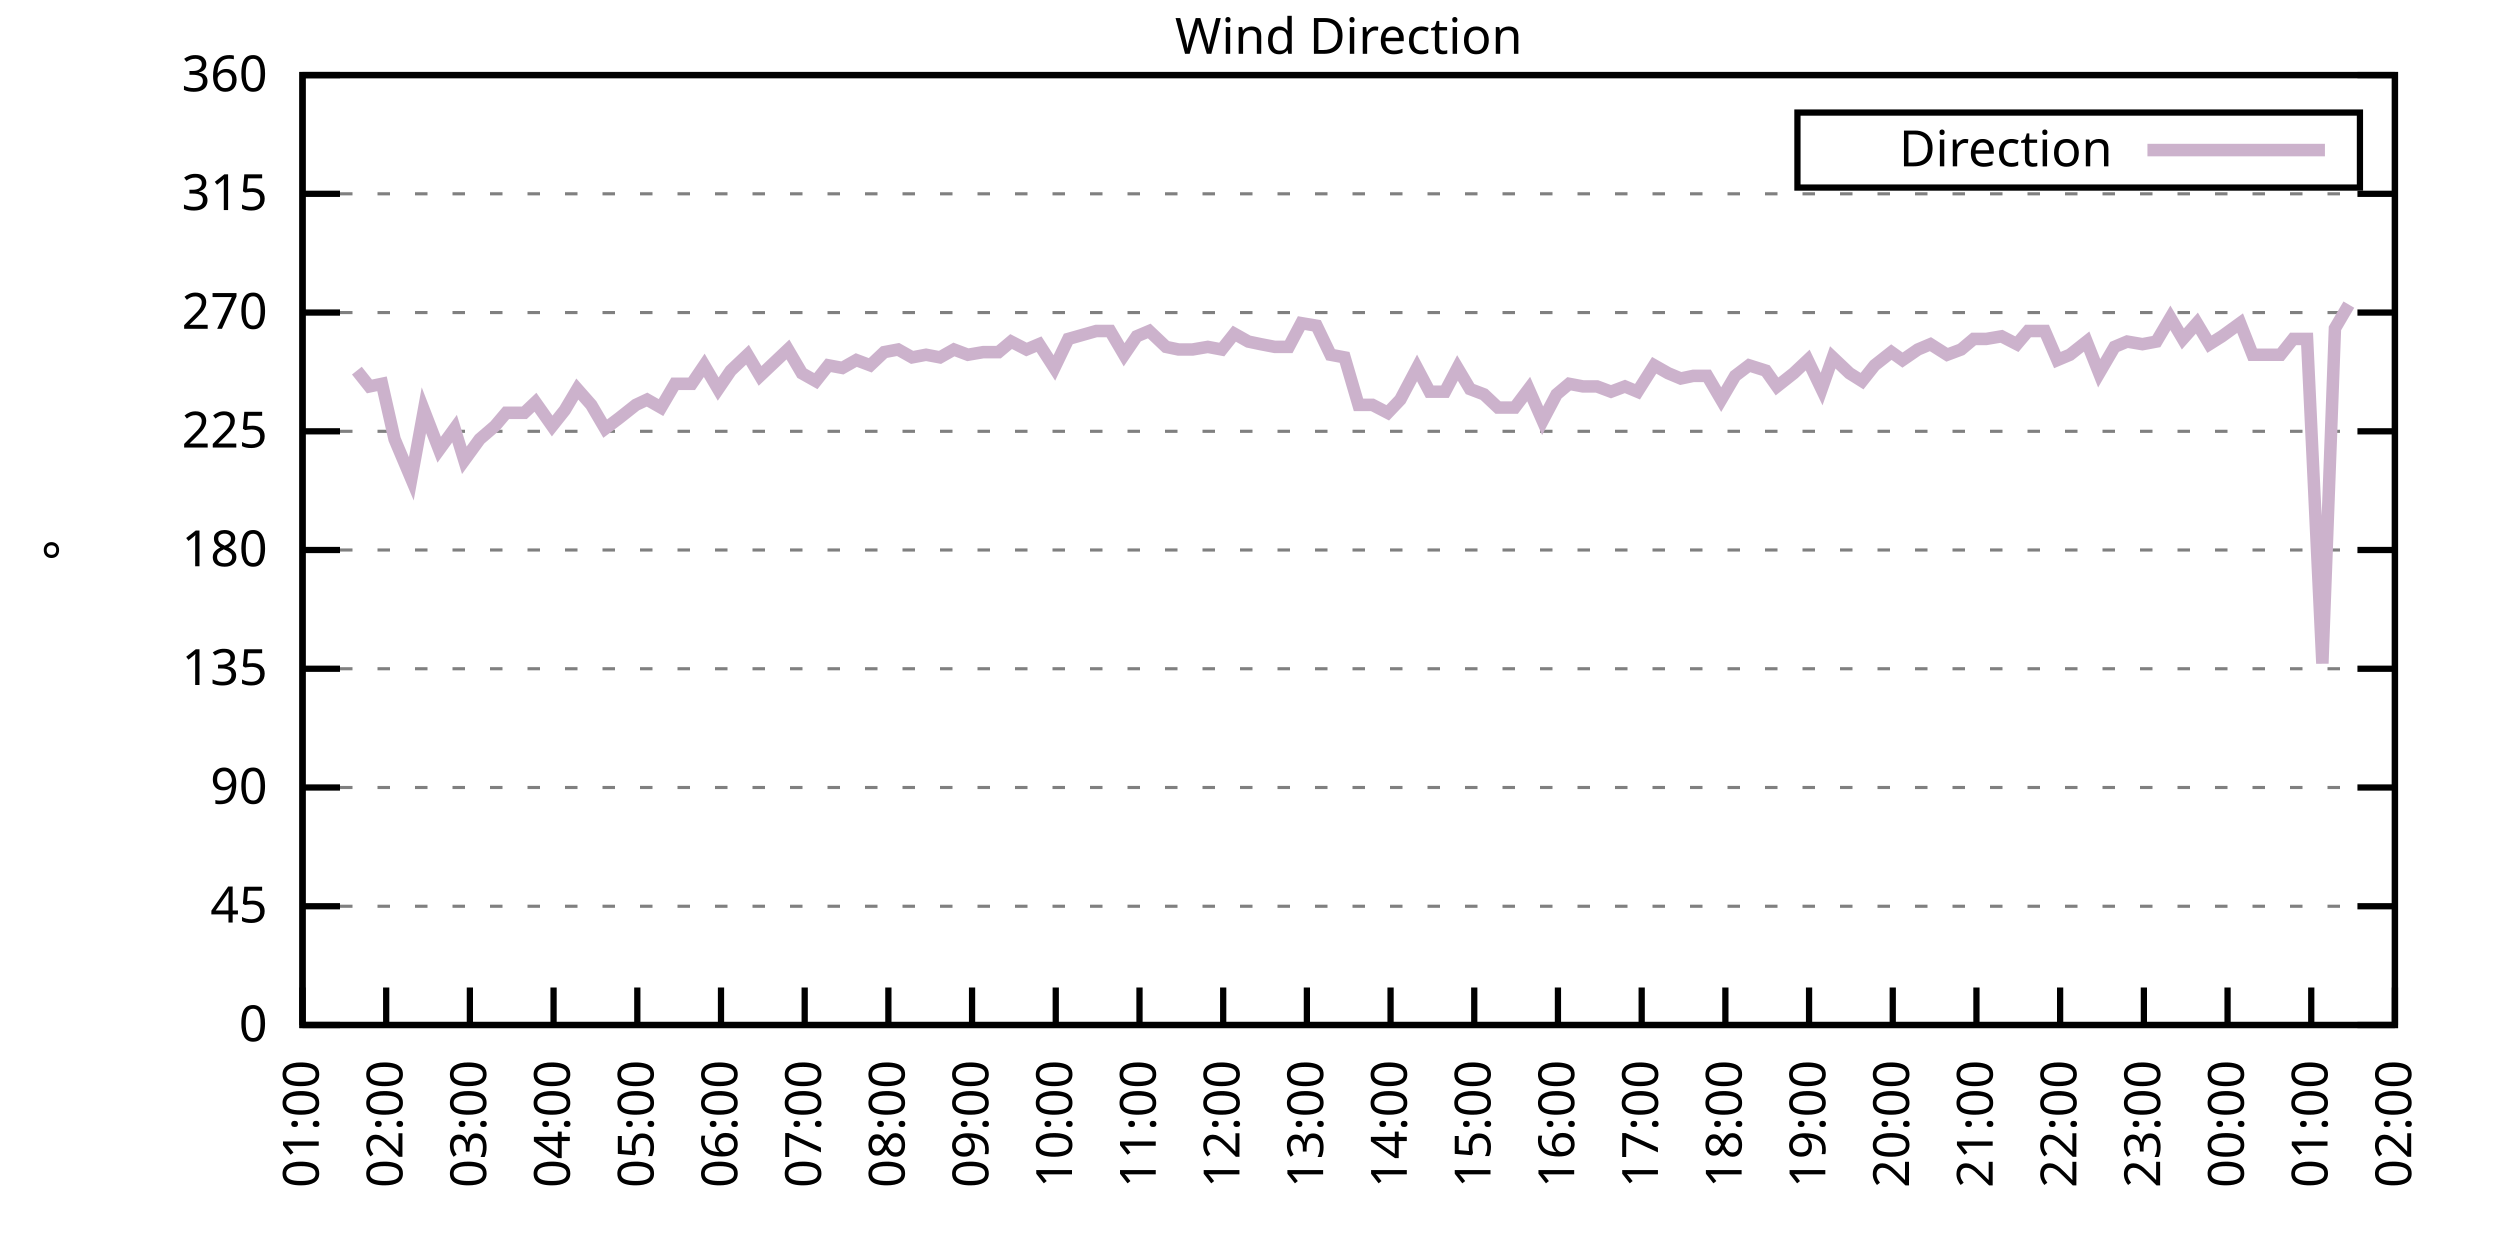
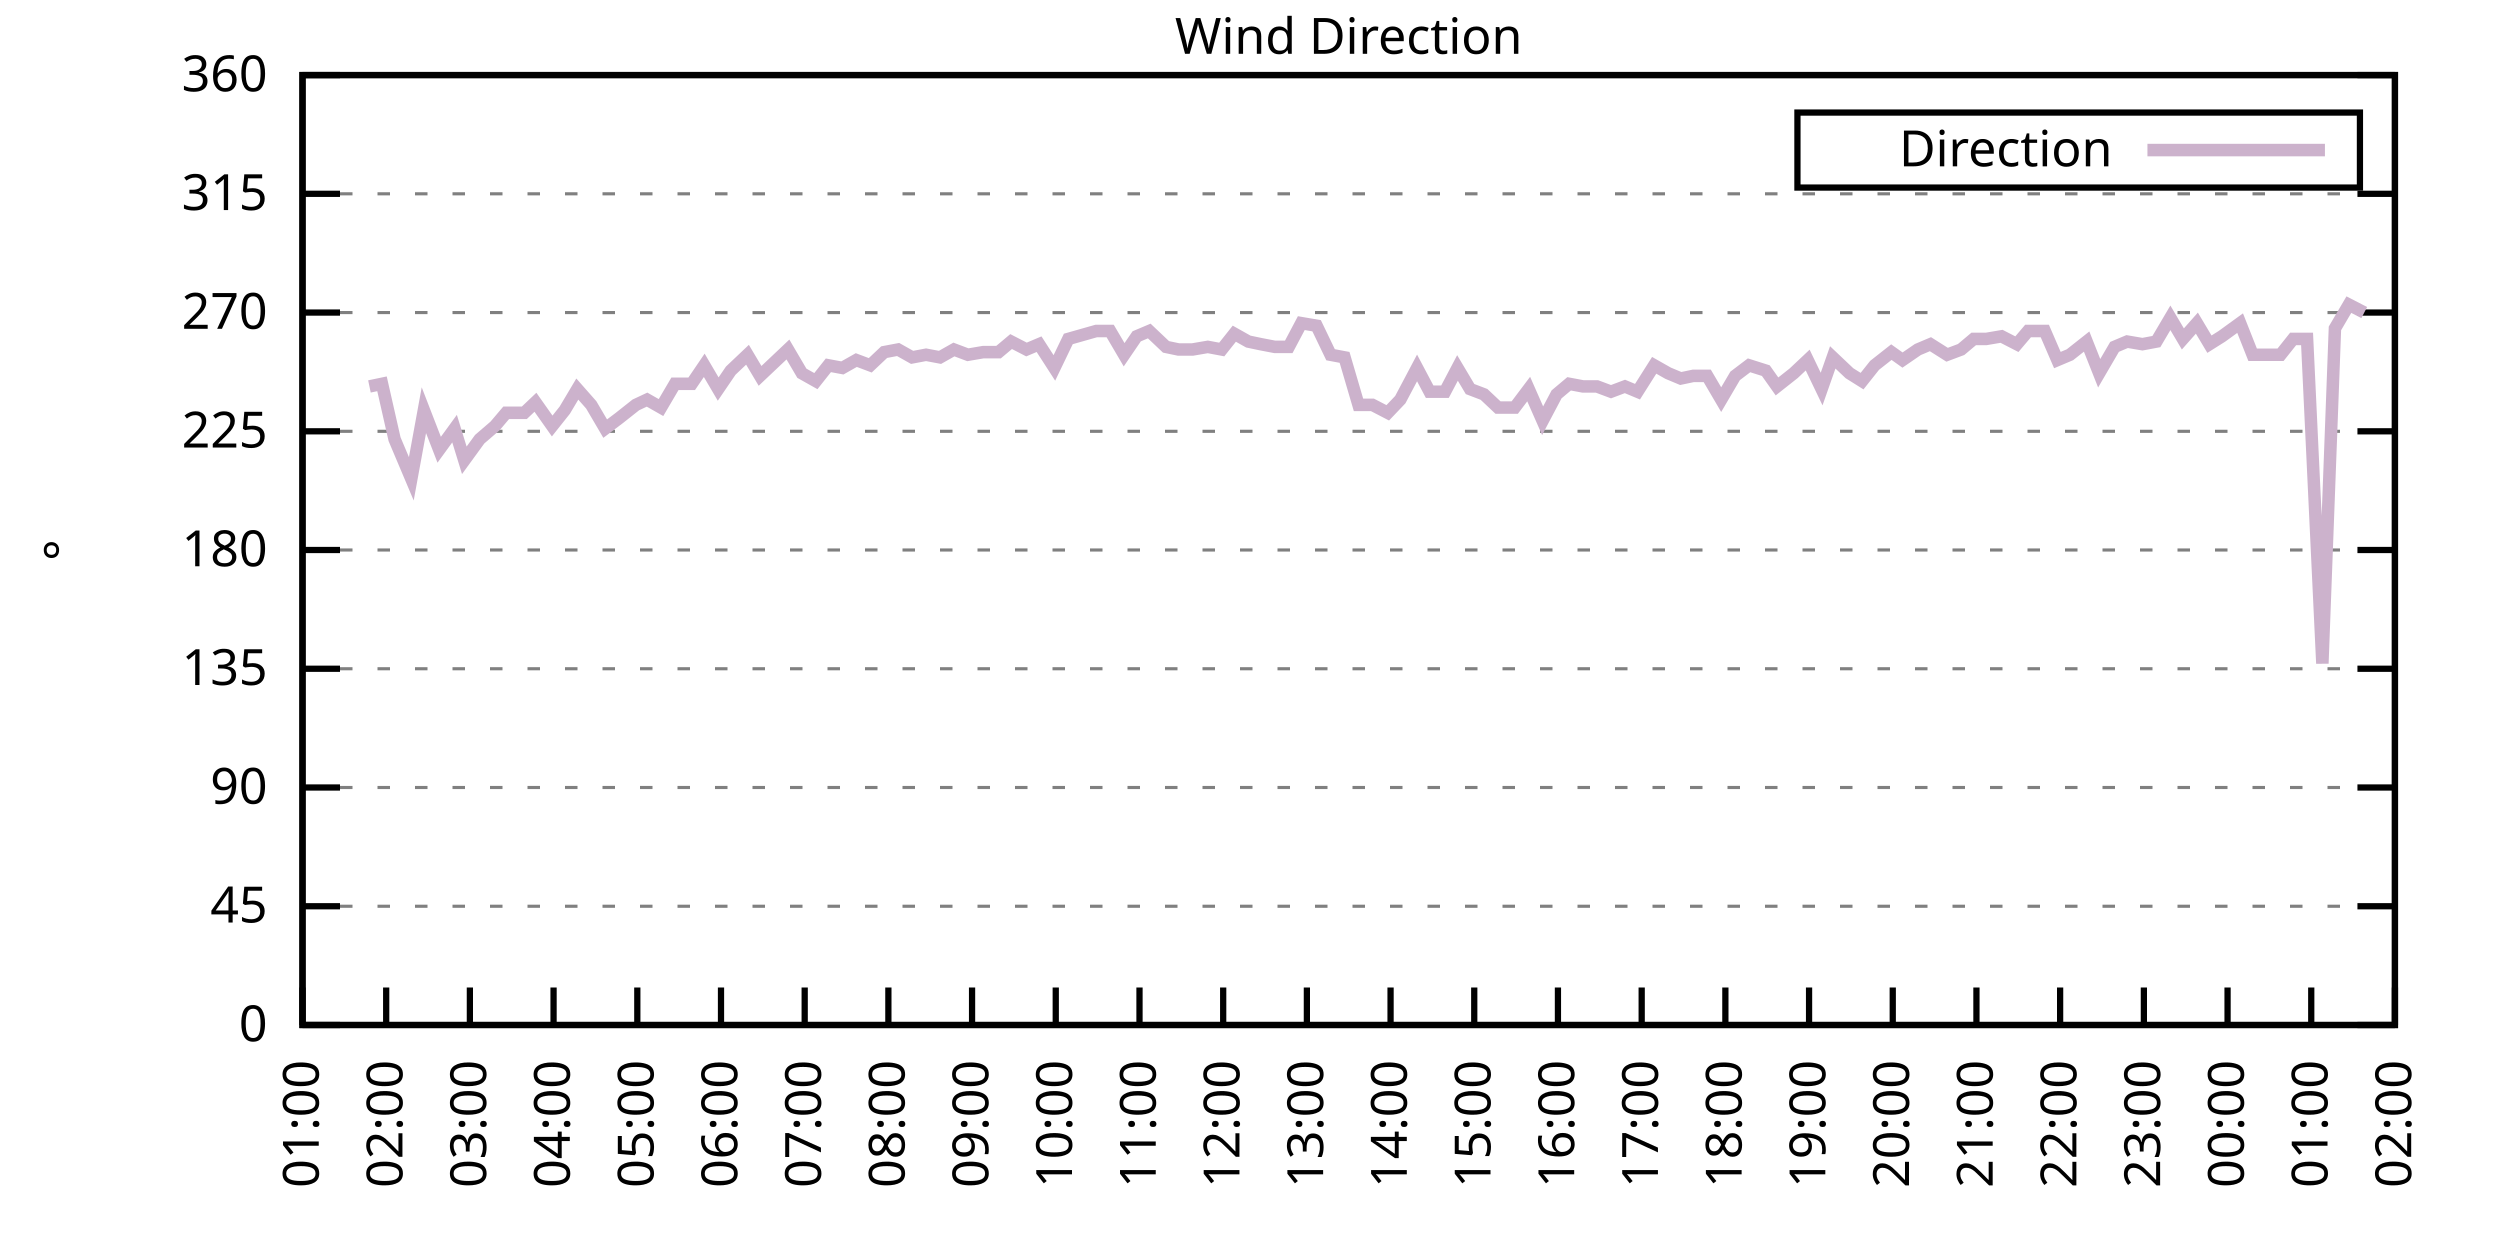
<svg xmlns="http://www.w3.org/2000/svg" xmlns:xlink="http://www.w3.org/1999/xlink" width="400" height="200" viewBox="0 0 400 200">
  <g id="gnuplot_canvas">
    <rect x="0" y="0" width="400" height="200" fill="none" />
    <defs>
      <circle id="gpDot" r="0.5" stroke-width="0.5" stroke="currentColor" />
      <path id="gpPt0" stroke-width="0.333" stroke="currentColor" d="M-1,0 h2 M0,-1 v2" />
      <path id="gpPt1" stroke-width="0.333" stroke="currentColor" d="M-1,-1 L1,1 M1,-1 L-1,1" />
      <path id="gpPt2" stroke-width="0.333" stroke="currentColor" d="M-1,0 L1,0 M0,-1 L0,1 M-1,-1 L1,1 M-1,1 L1,-1" />
      <rect id="gpPt3" stroke-width="0.333" stroke="currentColor" x="-1" y="-1" width="2" height="2" />
      <rect id="gpPt4" stroke-width="0.333" stroke="currentColor" fill="currentColor" x="-1" y="-1" width="2" height="2" />
      <circle id="gpPt5" stroke-width="0.333" stroke="currentColor" cx="0" cy="0" r="1" />
      <use xlink:href="#gpPt5" id="gpPt6" fill="currentColor" stroke="none" />
      <path id="gpPt7" stroke-width="0.333" stroke="currentColor" d="M0,-1.33 L-1.33,0.67 L1.33,0.67 z" />
      <use xlink:href="#gpPt7" id="gpPt8" fill="currentColor" stroke="none" />
      <use xlink:href="#gpPt7" id="gpPt9" stroke="currentColor" transform="rotate(180)" />
      <use xlink:href="#gpPt9" id="gpPt10" fill="currentColor" stroke="none" />
      <use xlink:href="#gpPt3" id="gpPt11" stroke="currentColor" transform="rotate(45)" />
      <use xlink:href="#gpPt11" id="gpPt12" fill="currentColor" stroke="none" />
      <path id="gpPt13" stroke-width="0.333" stroke="currentColor" d="M0,1.330 L1.265,0.411 L0.782,-1.067 L-0.782,-1.076 L-1.265,0.411 z" />
      <use xlink:href="#gpPt13" id="gpPt14" fill="currentColor" stroke="none" />
      <filter id="textbox" filterUnits="objectBoundingBox" x="0" y="0" height="1" width="1">
        <feFlood flood-color="white" flood-opacity="1" result="bgnd" />
        <feComposite in="SourceGraphic" in2="bgnd" operator="atop" />
      </filter>
      <filter id="greybox" filterUnits="objectBoundingBox" x="0" y="0" height="1" width="1">
        <feFlood flood-color="lightgrey" flood-opacity="1" result="grey" />
        <feComposite in="SourceGraphic" in2="grey" operator="atop" />
      </filter>
    </defs>
    <g fill="none" color="white" stroke="currentColor" stroke-width="1.00" stroke-linecap="butt" stroke-linejoin="miter">
</g>
    <g fill="none" color="black" stroke="currentColor" stroke-width="1.00" stroke-linecap="butt" stroke-linejoin="miter">
      <g stroke="none" shape-rendering="crispEdges">
        <polygon fill="rgb(255, 255, 255)" points="48.40,164.00 383.18,164.00 383.18,12.02 48.40,12.02 " />
      </g>
    </g>
    <g fill="none" color="black" stroke="currentColor" stroke-width="1.00" stroke-linecap="butt" stroke-linejoin="miter">
</g>
    <g fill="none" color="black" stroke="black" stroke-width="0.50" stroke-linecap="butt" stroke-linejoin="miter">
</g>
    <g fill="none" color="gray" stroke="currentColor" stroke-width="0.50" stroke-linecap="butt" stroke-linejoin="miter">
      <path stroke="gray" stroke-dasharray="2,4" class="gridline" d="M48.40,164.00 L383.19,164.00  " />
    </g>
    <g fill="none" color="gray" stroke="gray" stroke-width="1.00" stroke-linecap="butt" stroke-linejoin="miter">
</g>
    <g fill="none" color="black" stroke="currentColor" stroke-width="1.00" stroke-linecap="butt" stroke-linejoin="miter">
      <path stroke="black" d="M48.40,164.00 L54.40,164.00 M383.19,164.00 L377.19,164.00  " />
      <g transform="translate(42.80,166.60)" stroke="none" fill="black" font-family="Sans" font-size="8.00" text-anchor="end">
        <text>
          <tspan font-family="Sans"> 0</tspan>
        </text>
      </g>
    </g>
    <g fill="none" color="black" stroke="currentColor" stroke-width="1.00" stroke-linecap="butt" stroke-linejoin="miter">
</g>
    <g fill="none" color="black" stroke="black" stroke-width="0.50" stroke-linecap="butt" stroke-linejoin="miter">
</g>
    <g fill="none" color="gray" stroke="currentColor" stroke-width="0.50" stroke-linecap="butt" stroke-linejoin="miter">
      <path stroke="gray" stroke-dasharray="2,4" class="gridline" d="M48.40,145.00 L383.19,145.00  " />
    </g>
    <g fill="none" color="gray" stroke="gray" stroke-width="1.00" stroke-linecap="butt" stroke-linejoin="miter">
</g>
    <g fill="none" color="black" stroke="currentColor" stroke-width="1.00" stroke-linecap="butt" stroke-linejoin="miter">
      <path stroke="black" d="M48.40,145.00 L54.40,145.00 M383.19,145.00 L377.19,145.00  " />
      <g transform="translate(42.80,147.60)" stroke="none" fill="black" font-family="Sans" font-size="8.00" text-anchor="end">
        <text>
          <tspan font-family="Sans"> 45</tspan>
        </text>
      </g>
    </g>
    <g fill="none" color="black" stroke="currentColor" stroke-width="1.00" stroke-linecap="butt" stroke-linejoin="miter">
</g>
    <g fill="none" color="black" stroke="black" stroke-width="0.50" stroke-linecap="butt" stroke-linejoin="miter">
</g>
    <g fill="none" color="gray" stroke="currentColor" stroke-width="0.50" stroke-linecap="butt" stroke-linejoin="miter">
      <path stroke="gray" stroke-dasharray="2,4" class="gridline" d="M48.40,126.00 L383.19,126.00  " />
    </g>
    <g fill="none" color="gray" stroke="gray" stroke-width="1.00" stroke-linecap="butt" stroke-linejoin="miter">
</g>
    <g fill="none" color="black" stroke="currentColor" stroke-width="1.00" stroke-linecap="butt" stroke-linejoin="miter">
      <path stroke="black" d="M48.40,126.00 L54.40,126.00 M383.19,126.00 L377.19,126.00  " />
      <g transform="translate(42.80,128.60)" stroke="none" fill="black" font-family="Sans" font-size="8.00" text-anchor="end">
        <text>
          <tspan font-family="Sans"> 90</tspan>
        </text>
      </g>
    </g>
    <g fill="none" color="black" stroke="currentColor" stroke-width="1.00" stroke-linecap="butt" stroke-linejoin="miter">
</g>
    <g fill="none" color="black" stroke="black" stroke-width="0.50" stroke-linecap="butt" stroke-linejoin="miter">
</g>
    <g fill="none" color="gray" stroke="currentColor" stroke-width="0.50" stroke-linecap="butt" stroke-linejoin="miter">
      <path stroke="gray" stroke-dasharray="2,4" class="gridline" d="M48.40,107.00 L383.19,107.00  " />
    </g>
    <g fill="none" color="gray" stroke="gray" stroke-width="1.00" stroke-linecap="butt" stroke-linejoin="miter">
</g>
    <g fill="none" color="black" stroke="currentColor" stroke-width="1.00" stroke-linecap="butt" stroke-linejoin="miter">
      <path stroke="black" d="M48.40,107.00 L54.40,107.00 M383.19,107.00 L377.19,107.00  " />
      <g transform="translate(42.80,109.60)" stroke="none" fill="black" font-family="Sans" font-size="8.00" text-anchor="end">
        <text>
          <tspan font-family="Sans"> 135</tspan>
        </text>
      </g>
    </g>
    <g fill="none" color="black" stroke="currentColor" stroke-width="1.00" stroke-linecap="butt" stroke-linejoin="miter">
</g>
    <g fill="none" color="black" stroke="black" stroke-width="0.50" stroke-linecap="butt" stroke-linejoin="miter">
</g>
    <g fill="none" color="gray" stroke="currentColor" stroke-width="0.50" stroke-linecap="butt" stroke-linejoin="miter">
      <path stroke="gray" stroke-dasharray="2,4" class="gridline" d="M48.40,88.00 L383.19,88.00  " />
    </g>
    <g fill="none" color="gray" stroke="gray" stroke-width="1.00" stroke-linecap="butt" stroke-linejoin="miter">
</g>
    <g fill="none" color="black" stroke="currentColor" stroke-width="1.00" stroke-linecap="butt" stroke-linejoin="miter">
      <path stroke="black" d="M48.40,88.00 L54.40,88.00 M383.19,88.00 L377.19,88.00  " />
      <g transform="translate(42.80,90.60)" stroke="none" fill="black" font-family="Sans" font-size="8.00" text-anchor="end">
        <text>
          <tspan font-family="Sans"> 180</tspan>
        </text>
      </g>
    </g>
    <g fill="none" color="black" stroke="currentColor" stroke-width="1.00" stroke-linecap="butt" stroke-linejoin="miter">
</g>
    <g fill="none" color="black" stroke="black" stroke-width="0.50" stroke-linecap="butt" stroke-linejoin="miter">
</g>
    <g fill="none" color="gray" stroke="currentColor" stroke-width="0.50" stroke-linecap="butt" stroke-linejoin="miter">
      <path stroke="gray" stroke-dasharray="2,4" class="gridline" d="M48.40,69.01 L383.19,69.01  " />
    </g>
    <g fill="none" color="gray" stroke="gray" stroke-width="1.00" stroke-linecap="butt" stroke-linejoin="miter">
</g>
    <g fill="none" color="black" stroke="currentColor" stroke-width="1.00" stroke-linecap="butt" stroke-linejoin="miter">
      <path stroke="black" d="M48.40,69.01 L54.40,69.01 M383.19,69.01 L377.19,69.01  " />
      <g transform="translate(42.80,71.61)" stroke="none" fill="black" font-family="Sans" font-size="8.00" text-anchor="end">
        <text>
          <tspan font-family="Sans"> 225</tspan>
        </text>
      </g>
    </g>
    <g fill="none" color="black" stroke="currentColor" stroke-width="1.00" stroke-linecap="butt" stroke-linejoin="miter">
</g>
    <g fill="none" color="black" stroke="black" stroke-width="0.50" stroke-linecap="butt" stroke-linejoin="miter">
</g>
    <g fill="none" color="gray" stroke="currentColor" stroke-width="0.50" stroke-linecap="butt" stroke-linejoin="miter">
      <path stroke="gray" stroke-dasharray="2,4" class="gridline" d="M48.40,50.01 L383.19,50.01  " />
    </g>
    <g fill="none" color="gray" stroke="gray" stroke-width="1.00" stroke-linecap="butt" stroke-linejoin="miter">
</g>
    <g fill="none" color="black" stroke="currentColor" stroke-width="1.00" stroke-linecap="butt" stroke-linejoin="miter">
      <path stroke="black" d="M48.40,50.01 L54.40,50.01 M383.19,50.01 L377.19,50.01  " />
      <g transform="translate(42.80,52.61)" stroke="none" fill="black" font-family="Sans" font-size="8.00" text-anchor="end">
        <text>
          <tspan font-family="Sans"> 270</tspan>
        </text>
      </g>
    </g>
    <g fill="none" color="black" stroke="currentColor" stroke-width="1.00" stroke-linecap="butt" stroke-linejoin="miter">
</g>
    <g fill="none" color="black" stroke="black" stroke-width="0.50" stroke-linecap="butt" stroke-linejoin="miter">
</g>
    <g fill="none" color="gray" stroke="currentColor" stroke-width="0.50" stroke-linecap="butt" stroke-linejoin="miter">
      <path stroke="gray" stroke-dasharray="2,4" class="gridline" d="M48.40,31.01 L383.19,31.01  " />
    </g>
    <g fill="none" color="gray" stroke="gray" stroke-width="1.00" stroke-linecap="butt" stroke-linejoin="miter">
</g>
    <g fill="none" color="black" stroke="currentColor" stroke-width="1.00" stroke-linecap="butt" stroke-linejoin="miter">
      <path stroke="black" d="M48.40,31.01 L54.40,31.01 M383.19,31.01 L377.19,31.01  " />
      <g transform="translate(42.80,33.61)" stroke="none" fill="black" font-family="Sans" font-size="8.00" text-anchor="end">
        <text>
          <tspan font-family="Sans"> 315</tspan>
        </text>
      </g>
    </g>
    <g fill="none" color="black" stroke="currentColor" stroke-width="1.00" stroke-linecap="butt" stroke-linejoin="miter">
</g>
    <g fill="none" color="black" stroke="black" stroke-width="0.50" stroke-linecap="butt" stroke-linejoin="miter">
</g>
    <g fill="none" color="gray" stroke="currentColor" stroke-width="0.50" stroke-linecap="butt" stroke-linejoin="miter">
      <path stroke="gray" stroke-dasharray="2,4" class="gridline" d="M48.40,12.01 L383.19,12.01  " />
    </g>
    <g fill="none" color="gray" stroke="gray" stroke-width="1.00" stroke-linecap="butt" stroke-linejoin="miter">
</g>
    <g fill="none" color="black" stroke="currentColor" stroke-width="1.00" stroke-linecap="butt" stroke-linejoin="miter">
      <path stroke="black" d="M48.40,12.01 L54.40,12.01 M383.19,12.01 L377.19,12.01  " />
      <g transform="translate(42.80,14.61)" stroke="none" fill="black" font-family="Sans" font-size="8.00" text-anchor="end">
        <text>
          <tspan font-family="Sans"> 360</tspan>
        </text>
      </g>
    </g>
    <g fill="none" color="black" stroke="currentColor" stroke-width="1.00" stroke-linecap="butt" stroke-linejoin="miter">
      <path stroke="black" d="M48.40,164.00 L48.40,158.00  " />
      <g transform="translate(51.00,169.60) rotate(270.00)" stroke="none" fill="black" font-family="Sans" font-size="8.00" text-anchor="end">
        <text>
          <tspan font-family="Sans">01:00</tspan>
        </text>
      </g>
    </g>
    <g fill="none" color="black" stroke="currentColor" stroke-width="1.00" stroke-linecap="butt" stroke-linejoin="miter">
      <path stroke="black" d="M61.79,164.00 L61.79,158.00  " />
      <g transform="translate(64.39,169.60) rotate(270.00)" stroke="none" fill="black" font-family="Sans" font-size="8.00" text-anchor="end">
        <text>
          <tspan font-family="Sans">02:00</tspan>
        </text>
      </g>
    </g>
    <g fill="none" color="black" stroke="currentColor" stroke-width="1.00" stroke-linecap="butt" stroke-linejoin="miter">
      <path stroke="black" d="M75.18,164.00 L75.18,158.00  " />
      <g transform="translate(77.78,169.60) rotate(270.00)" stroke="none" fill="black" font-family="Sans" font-size="8.00" text-anchor="end">
        <text>
          <tspan font-family="Sans">03:00</tspan>
        </text>
      </g>
    </g>
    <g fill="none" color="black" stroke="currentColor" stroke-width="1.00" stroke-linecap="butt" stroke-linejoin="miter">
      <path stroke="black" d="M88.57,164.00 L88.57,158.00  " />
      <g transform="translate(91.17,169.60) rotate(270.00)" stroke="none" fill="black" font-family="Sans" font-size="8.00" text-anchor="end">
        <text>
          <tspan font-family="Sans">04:00</tspan>
        </text>
      </g>
    </g>
    <g fill="none" color="black" stroke="currentColor" stroke-width="1.00" stroke-linecap="butt" stroke-linejoin="miter">
      <path stroke="black" d="M101.97,164.00 L101.97,158.00  " />
      <g transform="translate(104.57,169.60) rotate(270.00)" stroke="none" fill="black" font-family="Sans" font-size="8.00" text-anchor="end">
        <text>
          <tspan font-family="Sans">05:00</tspan>
        </text>
      </g>
    </g>
    <g fill="none" color="black" stroke="currentColor" stroke-width="1.00" stroke-linecap="butt" stroke-linejoin="miter">
      <path stroke="black" d="M115.36,164.00 L115.36,158.00  " />
      <g transform="translate(117.96,169.60) rotate(270.00)" stroke="none" fill="black" font-family="Sans" font-size="8.00" text-anchor="end">
        <text>
          <tspan font-family="Sans">06:00</tspan>
        </text>
      </g>
    </g>
    <g fill="none" color="black" stroke="currentColor" stroke-width="1.00" stroke-linecap="butt" stroke-linejoin="miter">
      <path stroke="black" d="M128.75,164.00 L128.75,158.00  " />
      <g transform="translate(131.35,169.60) rotate(270.00)" stroke="none" fill="black" font-family="Sans" font-size="8.00" text-anchor="end">
        <text>
          <tspan font-family="Sans">07:00</tspan>
        </text>
      </g>
    </g>
    <g fill="none" color="black" stroke="currentColor" stroke-width="1.00" stroke-linecap="butt" stroke-linejoin="miter">
      <path stroke="black" d="M142.14,164.00 L142.14,158.00  " />
      <g transform="translate(144.74,169.60) rotate(270.00)" stroke="none" fill="black" font-family="Sans" font-size="8.00" text-anchor="end">
        <text>
          <tspan font-family="Sans">08:00</tspan>
        </text>
      </g>
    </g>
    <g fill="none" color="black" stroke="currentColor" stroke-width="1.00" stroke-linecap="butt" stroke-linejoin="miter">
      <path stroke="black" d="M155.53,164.00 L155.53,158.00  " />
      <g transform="translate(158.13,169.60) rotate(270.00)" stroke="none" fill="black" font-family="Sans" font-size="8.00" text-anchor="end">
        <text>
          <tspan font-family="Sans">09:00</tspan>
        </text>
      </g>
    </g>
    <g fill="none" color="black" stroke="currentColor" stroke-width="1.00" stroke-linecap="butt" stroke-linejoin="miter">
      <path stroke="black" d="M168.92,164.00 L168.92,158.00  " />
      <g transform="translate(171.52,169.60) rotate(270.00)" stroke="none" fill="black" font-family="Sans" font-size="8.00" text-anchor="end">
        <text>
          <tspan font-family="Sans">10:00</tspan>
        </text>
      </g>
    </g>
    <g fill="none" color="black" stroke="currentColor" stroke-width="1.00" stroke-linecap="butt" stroke-linejoin="miter">
      <path stroke="black" d="M182.32,164.00 L182.32,158.00  " />
      <g transform="translate(184.92,169.60) rotate(270.00)" stroke="none" fill="black" font-family="Sans" font-size="8.00" text-anchor="end">
        <text>
          <tspan font-family="Sans">11:00</tspan>
        </text>
      </g>
    </g>
    <g fill="none" color="black" stroke="currentColor" stroke-width="1.00" stroke-linecap="butt" stroke-linejoin="miter">
      <path stroke="black" d="M195.71,164.00 L195.71,158.00  " />
      <g transform="translate(198.31,169.60) rotate(270.00)" stroke="none" fill="black" font-family="Sans" font-size="8.00" text-anchor="end">
        <text>
          <tspan font-family="Sans">12:00</tspan>
        </text>
      </g>
    </g>
    <g fill="none" color="black" stroke="currentColor" stroke-width="1.00" stroke-linecap="butt" stroke-linejoin="miter">
      <path stroke="black" d="M209.10,164.00 L209.10,158.00  " />
      <g transform="translate(211.70,169.60) rotate(270.00)" stroke="none" fill="black" font-family="Sans" font-size="8.00" text-anchor="end">
        <text>
          <tspan font-family="Sans">13:00</tspan>
        </text>
      </g>
    </g>
    <g fill="none" color="black" stroke="currentColor" stroke-width="1.00" stroke-linecap="butt" stroke-linejoin="miter">
      <path stroke="black" d="M222.49,164.00 L222.49,158.00  " />
      <g transform="translate(225.09,169.60) rotate(270.00)" stroke="none" fill="black" font-family="Sans" font-size="8.00" text-anchor="end">
        <text>
          <tspan font-family="Sans">14:00</tspan>
        </text>
      </g>
    </g>
    <g fill="none" color="black" stroke="currentColor" stroke-width="1.00" stroke-linecap="butt" stroke-linejoin="miter">
      <path stroke="black" d="M235.88,164.00 L235.88,158.00  " />
      <g transform="translate(238.48,169.60) rotate(270.00)" stroke="none" fill="black" font-family="Sans" font-size="8.00" text-anchor="end">
        <text>
          <tspan font-family="Sans">15:00</tspan>
        </text>
      </g>
    </g>
    <g fill="none" color="black" stroke="currentColor" stroke-width="1.00" stroke-linecap="butt" stroke-linejoin="miter">
      <path stroke="black" d="M249.27,164.00 L249.27,158.00  " />
      <g transform="translate(251.87,169.60) rotate(270.00)" stroke="none" fill="black" font-family="Sans" font-size="8.00" text-anchor="end">
        <text>
          <tspan font-family="Sans">16:00</tspan>
        </text>
      </g>
    </g>
    <g fill="none" color="black" stroke="currentColor" stroke-width="1.00" stroke-linecap="butt" stroke-linejoin="miter">
      <path stroke="black" d="M262.67,164.00 L262.67,158.00  " />
      <g transform="translate(265.27,169.60) rotate(270.00)" stroke="none" fill="black" font-family="Sans" font-size="8.00" text-anchor="end">
        <text>
          <tspan font-family="Sans">17:00</tspan>
        </text>
      </g>
    </g>
    <g fill="none" color="black" stroke="currentColor" stroke-width="1.00" stroke-linecap="butt" stroke-linejoin="miter">
      <path stroke="black" d="M276.06,164.00 L276.06,158.00  " />
      <g transform="translate(278.66,169.60) rotate(270.00)" stroke="none" fill="black" font-family="Sans" font-size="8.00" text-anchor="end">
        <text>
          <tspan font-family="Sans">18:00</tspan>
        </text>
      </g>
    </g>
    <g fill="none" color="black" stroke="currentColor" stroke-width="1.00" stroke-linecap="butt" stroke-linejoin="miter">
      <path stroke="black" d="M289.45,164.00 L289.45,158.00  " />
      <g transform="translate(292.05,169.60) rotate(270.00)" stroke="none" fill="black" font-family="Sans" font-size="8.00" text-anchor="end">
        <text>
          <tspan font-family="Sans">19:00</tspan>
        </text>
      </g>
    </g>
    <g fill="none" color="black" stroke="currentColor" stroke-width="1.00" stroke-linecap="butt" stroke-linejoin="miter">
      <path stroke="black" d="M302.84,164.00 L302.84,158.00  " />
      <g transform="translate(305.44,169.60) rotate(270.00)" stroke="none" fill="black" font-family="Sans" font-size="8.00" text-anchor="end">
        <text>
          <tspan font-family="Sans">20:00</tspan>
        </text>
      </g>
    </g>
    <g fill="none" color="black" stroke="currentColor" stroke-width="1.00" stroke-linecap="butt" stroke-linejoin="miter">
      <path stroke="black" d="M316.23,164.00 L316.23,158.00  " />
      <g transform="translate(318.83,169.60) rotate(270.00)" stroke="none" fill="black" font-family="Sans" font-size="8.00" text-anchor="end">
        <text>
          <tspan font-family="Sans">21:00</tspan>
        </text>
      </g>
    </g>
    <g fill="none" color="black" stroke="currentColor" stroke-width="1.00" stroke-linecap="butt" stroke-linejoin="miter">
      <path stroke="black" d="M329.62,164.00 L329.62,158.00  " />
      <g transform="translate(332.22,169.60) rotate(270.00)" stroke="none" fill="black" font-family="Sans" font-size="8.00" text-anchor="end">
        <text>
          <tspan font-family="Sans">22:00</tspan>
        </text>
      </g>
    </g>
    <g fill="none" color="black" stroke="currentColor" stroke-width="1.00" stroke-linecap="butt" stroke-linejoin="miter">
      <path stroke="black" d="M343.02,164.00 L343.02,158.00  " />
      <g transform="translate(345.62,169.60) rotate(270.00)" stroke="none" fill="black" font-family="Sans" font-size="8.00" text-anchor="end">
        <text>
          <tspan font-family="Sans">23:00</tspan>
        </text>
      </g>
    </g>
    <g fill="none" color="black" stroke="currentColor" stroke-width="1.00" stroke-linecap="butt" stroke-linejoin="miter">
      <path stroke="black" d="M356.41,164.00 L356.41,158.00  " />
      <g transform="translate(359.01,169.60) rotate(270.00)" stroke="none" fill="black" font-family="Sans" font-size="8.00" text-anchor="end">
        <text>
          <tspan font-family="Sans">00:00</tspan>
        </text>
      </g>
    </g>
    <g fill="none" color="black" stroke="currentColor" stroke-width="1.00" stroke-linecap="butt" stroke-linejoin="miter">
      <path stroke="black" d="M369.80,164.00 L369.80,158.00  " />
      <g transform="translate(372.40,169.60) rotate(270.00)" stroke="none" fill="black" font-family="Sans" font-size="8.00" text-anchor="end">
        <text>
          <tspan font-family="Sans">01:00</tspan>
        </text>
      </g>
    </g>
    <g fill="none" color="black" stroke="currentColor" stroke-width="1.00" stroke-linecap="butt" stroke-linejoin="miter">
      <path stroke="black" d="M383.19,164.00 L383.19,158.00  " />
      <g transform="translate(385.79,169.60) rotate(270.00)" stroke="none" fill="black" font-family="Sans" font-size="8.00" text-anchor="end">
        <text>
          <tspan font-family="Sans">02:00</tspan>
        </text>
      </g>
    </g>
    <g fill="none" color="black" stroke="currentColor" stroke-width="1.00" stroke-linecap="butt" stroke-linejoin="miter">
</g>
    <g fill="none" color="black" stroke="currentColor" stroke-width="1.00" stroke-linecap="butt" stroke-linejoin="miter">
      <path stroke="black" d="M48.40,12.01 L48.40,164.00 L383.19,164.00 L383.19,12.01 L48.40,12.01 Z  " />
    </g>
    <g fill="none" color="black" stroke="currentColor" stroke-width="1.00" stroke-linecap="butt" stroke-linejoin="miter">
</g>
    <g fill="none" color="black" stroke="currentColor" stroke-width="1.00" stroke-linecap="butt" stroke-linejoin="miter">
      <path stroke="black" d="M287.59,30.01 L287.59,18.01 L377.59,18.01 L377.59,30.01 L287.59,30.01 Z  " />
    </g>
    <g id="Wind_direction_plot_1">
      <g fill="none" color="white" stroke="black" stroke-width="2.00" stroke-linecap="butt" stroke-linejoin="miter">
</g>
      <g fill="none" color="black" stroke="currentColor" stroke-width="2.00" stroke-linecap="butt" stroke-linejoin="miter">
        <g transform="translate(337.99,26.61)" stroke="none" fill="black" font-family="Sans" font-size="8.00" text-anchor="end">
          <text>
            <tspan font-family="Sans">Direction</tspan>
          </text>
        </g>
      </g>
      <g fill="none" color="black" stroke="currentColor" stroke-width="2.00" stroke-linecap="butt" stroke-linejoin="miter">
-         <path stroke="rgb(204, 178, 204)" d="M343.59,24.01 L371.99,24.01 M57.10,59.30 L59.11,61.83 L61.12,61.41 L63.13,70.27 L65.81,76.61 L67.82,65.63   L70.27,71.96 L72.73,68.58 L74.29,73.65 L76.75,70.27 L79.20,68.16 L80.99,66.05 L83.89,66.05 L85.67,64.36   L88.35,68.16 L90.36,65.63 L92.37,62.25 L94.60,64.78 L96.83,68.58 L99.06,66.90 L101.74,64.78 L103.53,63.94   L105.76,65.21 L107.99,61.41 L110.67,61.41 L112.68,58.45 L114.91,62.25 L116.92,59.30 L119.60,56.76 L121.61,60.14   L123.84,58.03 L126.07,55.92 L128.30,59.72 L130.54,60.98 L132.54,58.45 L134.78,58.87 L137.01,57.61 L139.24,58.45   L141.47,56.34 L143.70,55.92 L145.94,57.18 L148.17,56.76 L150.40,57.18 L152.63,55.92 L154.86,56.76 L157.32,56.34   L159.77,56.34 L161.78,54.65 L164.24,55.92 L166.25,55.07 L168.70,58.87 L170.93,54.23 L175.40,52.96 L177.63,52.96   L179.86,56.76 L181.87,53.81 L183.88,52.96 L186.56,55.50 L188.57,55.92 L190.80,55.92 L193.25,55.50 L195.48,55.92   L197.49,53.39 L199.73,54.65 L201.73,55.07 L203.97,55.50 L206.20,55.50 L208.21,51.70 L210.66,52.12 L212.89,56.76   L215.13,57.18 L217.36,64.78 L219.59,64.78 L222.04,66.05 L224.05,63.94 L226.73,58.87 L228.74,62.67 L231.20,62.67   L233.20,58.87 L235.21,62.25 L237.44,63.10 L239.68,65.21 L242.36,65.21 L244.59,62.25 L246.82,67.32 L249.05,63.10   L251.06,61.41 L253.29,61.83 L255.52,61.83 L257.76,62.67 L259.99,61.83 L262.00,62.67 L264.67,58.45 L266.91,59.72   L268.92,60.56 L270.92,60.14 L273.16,60.14 L275.39,63.94 L277.62,60.14 L279.85,58.45 L282.53,59.30 L284.32,61.83   L286.99,59.72 L289.23,57.61 L291.46,62.25 L293.24,57.18 L295.92,59.72 L297.93,60.98 L299.94,58.45 L302.62,56.34   L304.40,57.61 L306.86,55.92 L308.87,55.07 L311.54,56.76 L313.78,55.92 L315.79,54.23 L317.79,54.23 L320.25,53.81   L322.70,55.07 L324.49,52.96 L327.17,52.96 L329.18,57.61 L331.19,56.76 L333.86,54.65 L335.87,59.72 L338.33,55.50   L340.34,54.65 L342.79,55.07 L345.02,54.65 L347.26,50.85 L349.26,54.23 L351.50,51.70 L353.51,55.07 L355.51,53.81   L358.42,51.70 L360.42,56.76 L364.89,56.76 L366.90,54.23 L369.13,54.23 L371.58,106.16 L373.59,52.54 L375.82,48.74    " />
+         <path stroke="rgb(204, 178, 204)" d="M343.59,24.01 L371.99,24.01 M59.11,61.83 L61.12,61.41 L63.13,70.27 L65.81,76.61 L67.82,65.63 L70.27,71.96   L72.73,68.58 L74.29,73.65 L76.75,70.27 L79.20,68.16 L80.99,66.05 L83.89,66.05 L85.67,64.36 L88.35,68.16   L90.36,65.63 L92.37,62.25 L94.60,64.78 L96.83,68.58 L99.06,66.90 L101.74,64.78 L103.53,63.94 L105.76,65.21   L107.99,61.41 L110.67,61.41 L112.68,58.45 L114.91,62.25 L116.92,59.30 L119.60,56.76 L121.61,60.14 L123.84,58.03   L126.07,55.92 L128.30,59.72 L130.54,60.98 L132.54,58.45 L134.78,58.87 L137.01,57.61 L139.24,58.45 L141.47,56.34   L143.70,55.92 L145.94,57.18 L148.17,56.76 L150.40,57.18 L152.63,55.92 L154.86,56.76 L157.32,56.34 L159.77,56.34   L161.78,54.65 L164.24,55.92 L166.25,55.07 L168.70,58.87 L170.93,54.23 L175.40,52.96 L177.63,52.96 L179.86,56.76   L181.87,53.81 L183.88,52.96 L186.56,55.50 L188.57,55.92 L190.80,55.92 L193.25,55.50 L195.48,55.92 L197.49,53.39   L199.73,54.65 L201.73,55.07 L203.97,55.50 L206.20,55.50 L208.21,51.70 L210.66,52.12 L212.89,56.76 L215.13,57.18   L217.36,64.78 L219.59,64.78 L222.04,66.05 L224.05,63.94 L226.73,58.87 L228.74,62.67 L231.20,62.67 L233.20,58.87   L235.21,62.25 L237.44,63.10 L239.68,65.21 L242.36,65.21 L244.59,62.25 L246.82,67.32 L249.05,63.10 L251.06,61.41   L253.29,61.83 L255.52,61.83 L257.76,62.67 L259.99,61.83 L262.00,62.67 L264.67,58.45 L266.91,59.72 L268.92,60.56   L270.92,60.14 L273.16,60.14 L275.39,63.94 L277.62,60.14 L279.85,58.45 L282.53,59.30 L284.32,61.83 L286.99,59.72   L289.23,57.61 L291.46,62.25 L293.24,57.18 L295.92,59.72 L297.93,60.98 L299.94,58.45 L302.62,56.34 L304.40,57.61   L306.86,55.92 L308.87,55.07 L311.54,56.76 L313.78,55.92 L315.79,54.23 L317.79,54.23 L320.25,53.81 L322.70,55.07   L324.49,52.96 L327.17,52.96 L329.18,57.61 L331.19,56.76 L333.86,54.65 L335.87,59.72 L338.33,55.50 L340.34,54.65   L342.79,55.07 L345.02,54.65 L347.26,50.85 L349.26,54.23 L351.50,51.70 L353.51,55.07 L355.51,53.81 L358.42,51.70   L360.42,56.76 L364.89,56.76 L366.90,54.23 L369.13,54.23 L371.58,106.16 L373.59,52.54 L375.82,48.74 L378.28,50.01    " />
      </g>
    </g>
    <g fill="none" color="black" stroke="currentColor" stroke-width="2.00" stroke-linecap="butt" stroke-linejoin="miter">
</g>
    <g fill="none" color="black" stroke="black" stroke-width="1.00" stroke-linecap="butt" stroke-linejoin="miter">
</g>
    <g fill="none" color="black" stroke="currentColor" stroke-width="1.00" stroke-linecap="butt" stroke-linejoin="miter">
      <path stroke="black" d="M48.40,12.01 L48.40,164.00 L383.19,164.00 L383.19,12.01 L48.40,12.01 Z  " />
      <g transform="translate(12.80,88.01) rotate(270.00)" stroke="none" fill="black" font-family="Sans" font-size="8.00" text-anchor="middle">
        <text>
          <tspan font-family="Sans">°</tspan>
        </text>
      </g>
    </g>
    <g fill="none" color="black" stroke="currentColor" stroke-width="1.00" stroke-linecap="butt" stroke-linejoin="miter">
</g>
    <g fill="none" color="black" stroke="currentColor" stroke-width="1.00" stroke-linecap="butt" stroke-linejoin="miter">
      <g transform="translate(215.79,8.61)" stroke="none" fill="black" font-family="Sans" font-size="8.00" text-anchor="middle">
        <text>
          <tspan font-family="Sans">Wind Direction</tspan>
        </text>
      </g>
    </g>
    <g fill="none" color="black" stroke="currentColor" stroke-width="1.00" stroke-linecap="butt" stroke-linejoin="miter">
</g>
  </g>
</svg>
